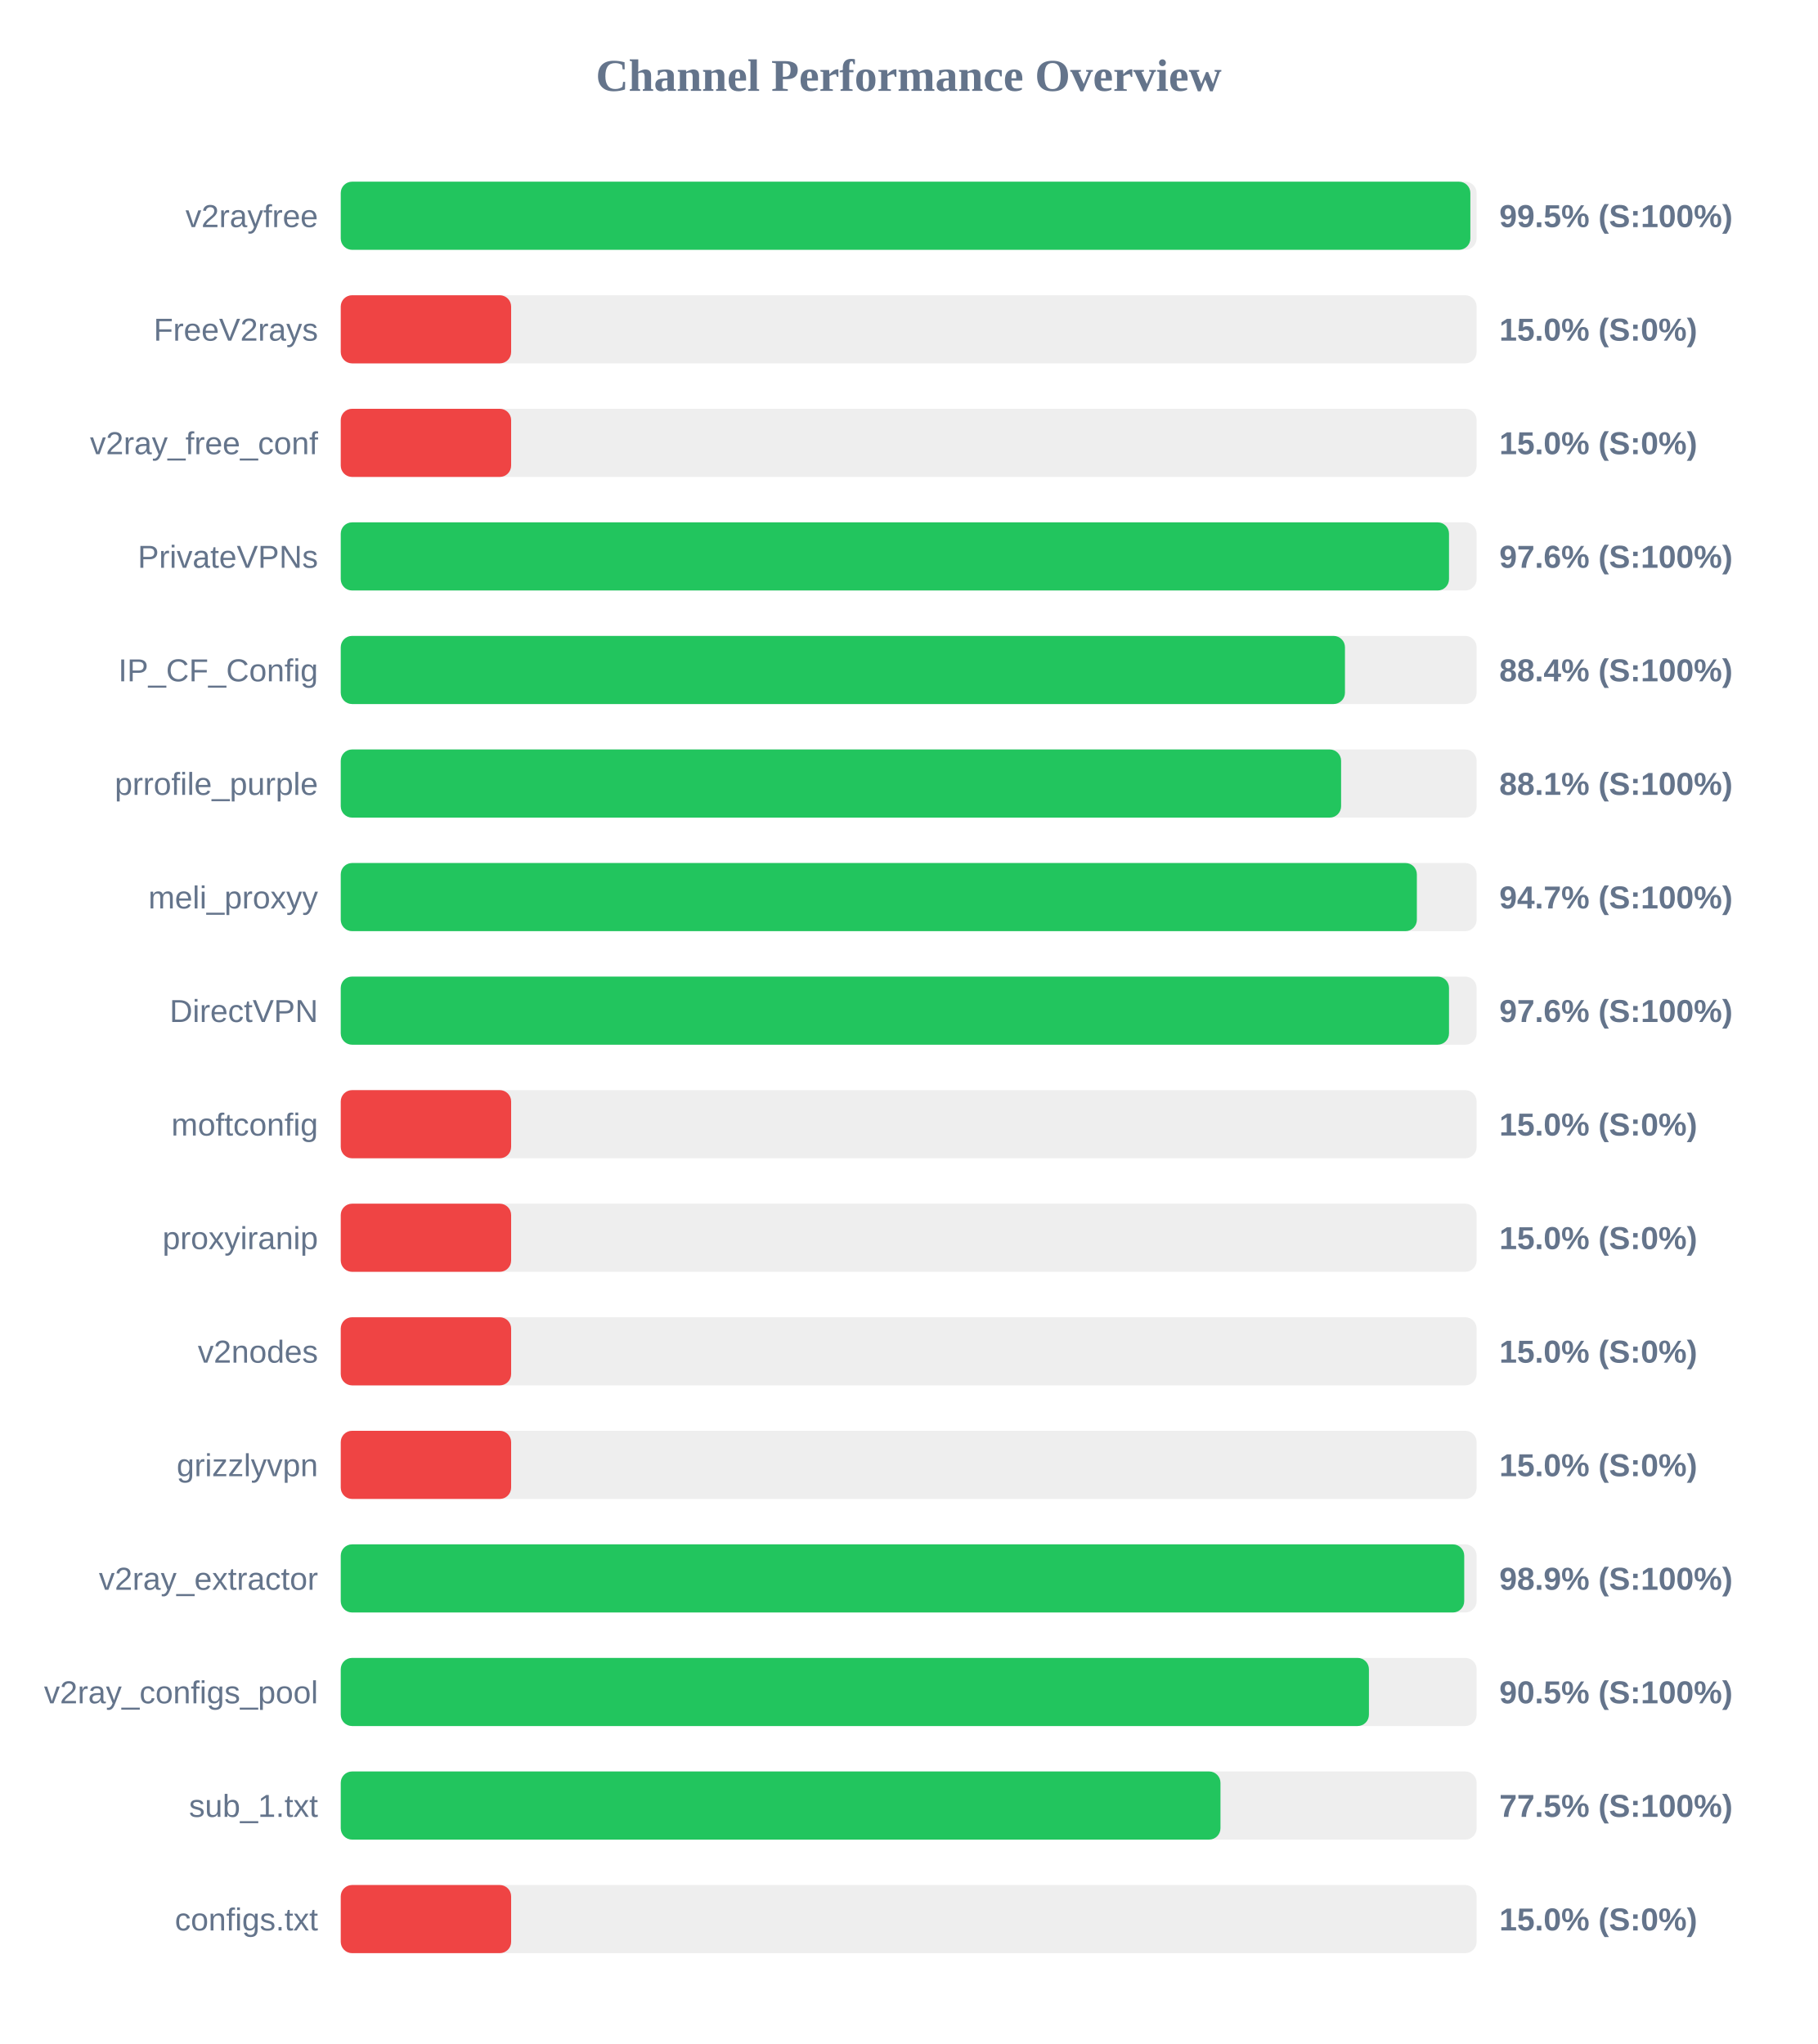
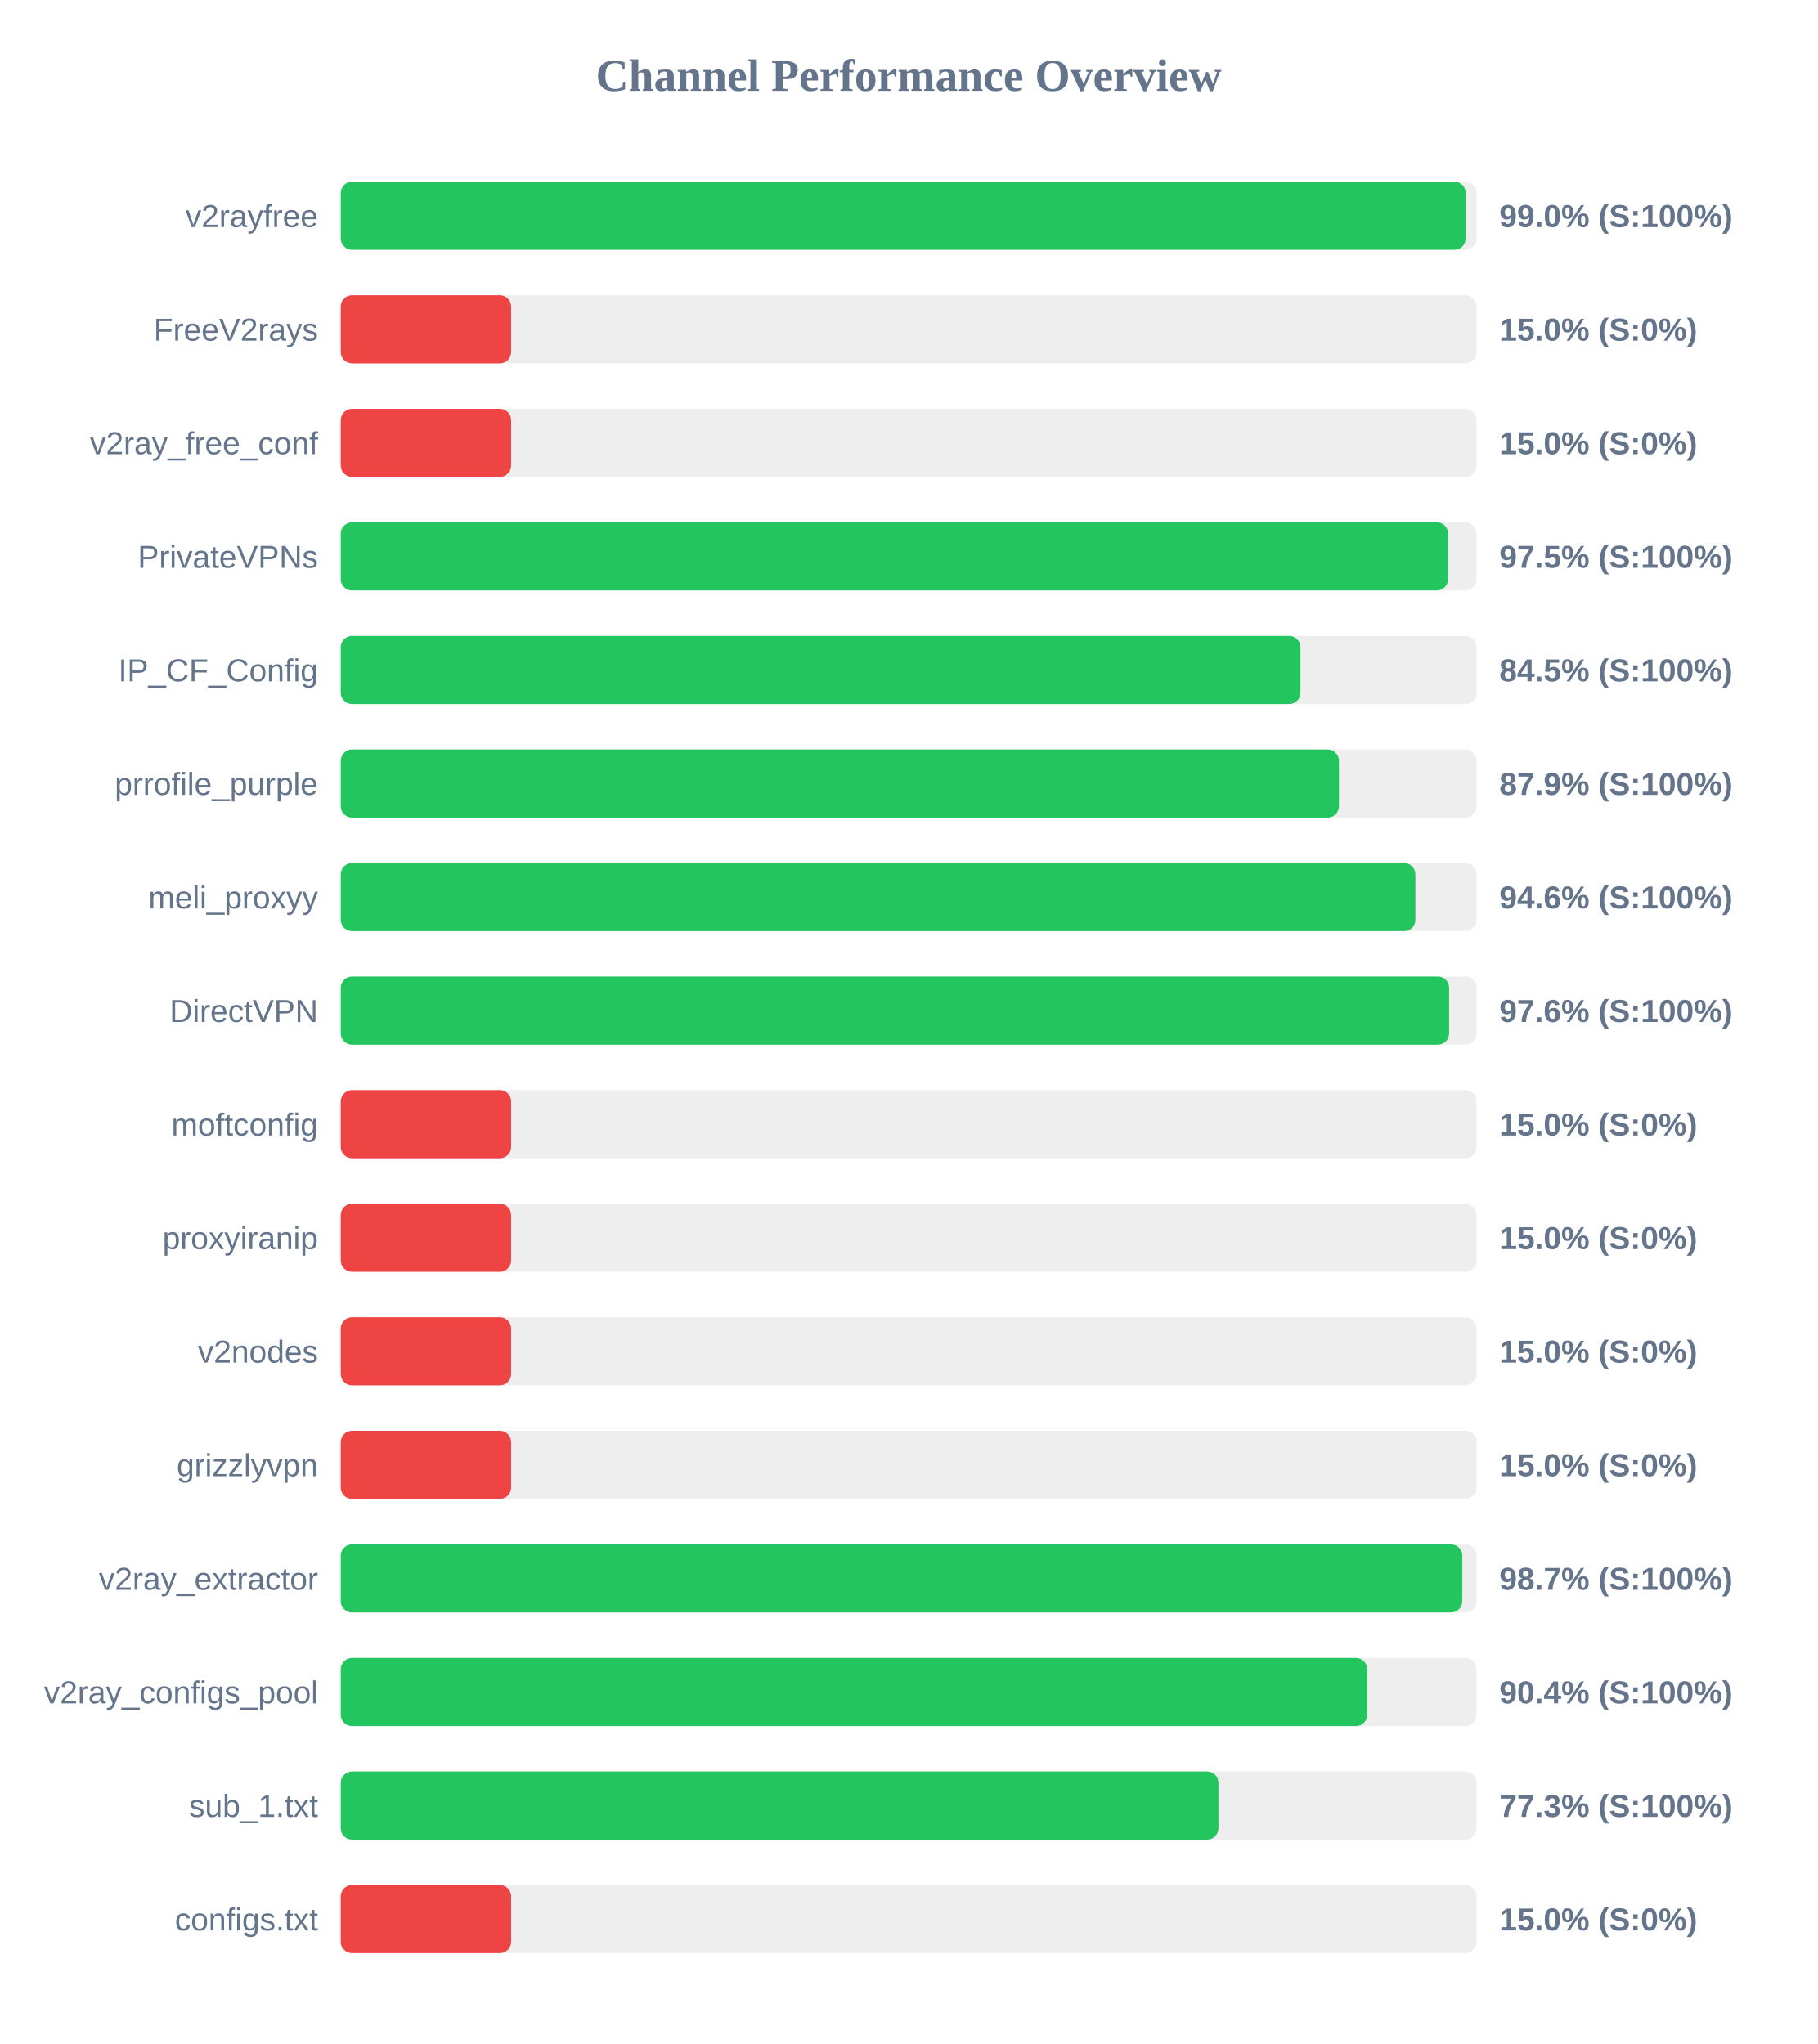
<svg xmlns="http://www.w3.org/2000/svg" width="800" height="900" version="1.1">
  <style>
        .row { font: 14px Arial; fill: #64748b; }
        .score { font: bold 14px Arial; fill: #64748b; }
    </style>
  <text x="400" y="40" text-anchor="middle" font-size="20px" font-weight="bold" fill="#64748b">Channel Performance Overview</text>
  <rect x="150" y="80" width="500" height="30" fill="#eee" rx="5" />
-   <rect x="150" y="80" width="497.25" height="30" fill="#22c55e" rx="5" />
+   <rect x="150" y="80" width="495.2" height="30" fill="#22c55e" rx="5" />
  <text x="140" y="100" text-anchor="end" class="row">v2rayfree</text>
-   <text x="660" y="100" text-anchor="start" class="score">99.5% (S:100%)</text>
+   <text x="660" y="100" text-anchor="start" class="score">99.0% (S:100%)</text>
  <rect x="150" y="130" width="500" height="30" fill="#eee" rx="5" />
  <rect x="150" y="130" width="75.0" height="30" fill="#ef4444" rx="5" />
  <text x="140" y="150" text-anchor="end" class="row">FreeV2rays</text>
  <text x="660" y="150" text-anchor="start" class="score">15.0% (S:0%)</text>
  <rect x="150" y="180" width="500" height="30" fill="#eee" rx="5" />
  <rect x="150" y="180" width="75.0" height="30" fill="#ef4444" rx="5" />
  <text x="140" y="200" text-anchor="end" class="row">v2ray_free_conf</text>
  <text x="660" y="200" text-anchor="start" class="score">15.0% (S:0%)</text>
  <rect x="150" y="230" width="500" height="30" fill="#eee" rx="5" />
-   <rect x="150" y="230" width="487.85" height="30" fill="#22c55e" rx="5" />
+   <rect x="150" y="230" width="487.45" height="30" fill="#22c55e" rx="5" />
  <text x="140" y="250" text-anchor="end" class="row">PrivateVPNs</text>
-   <text x="660" y="250" text-anchor="start" class="score">97.6% (S:100%)</text>
+   <text x="660" y="250" text-anchor="start" class="score">97.5% (S:100%)</text>
  <rect x="150" y="280" width="500" height="30" fill="#eee" rx="5" />
-   <rect x="150" y="280" width="442.05" height="30" fill="#22c55e" rx="5" />
+   <rect x="150" y="280" width="422.45" height="30" fill="#22c55e" rx="5" />
  <text x="140" y="300" text-anchor="end" class="row">IP_CF_Config</text>
-   <text x="660" y="300" text-anchor="start" class="score">88.4% (S:100%)</text>
+   <text x="660" y="300" text-anchor="start" class="score">84.5% (S:100%)</text>
  <rect x="150" y="330" width="500" height="30" fill="#eee" rx="5" />
-   <rect x="150" y="330" width="440.35" height="30" fill="#22c55e" rx="5" />
+   <rect x="150" y="330" width="439.4" height="30" fill="#22c55e" rx="5" />
  <text x="140" y="350" text-anchor="end" class="row">prrofile_purple</text>
-   <text x="660" y="350" text-anchor="start" class="score">88.1% (S:100%)</text>
+   <text x="660" y="350" text-anchor="start" class="score">87.9% (S:100%)</text>
  <rect x="150" y="380" width="500" height="30" fill="#eee" rx="5" />
-   <rect x="150" y="380" width="473.7" height="30" fill="#22c55e" rx="5" />
+   <rect x="150" y="380" width="473.05" height="30" fill="#22c55e" rx="5" />
  <text x="140" y="400" text-anchor="end" class="row">meli_proxyy</text>
-   <text x="660" y="400" text-anchor="start" class="score">94.7% (S:100%)</text>
+   <text x="660" y="400" text-anchor="start" class="score">94.6% (S:100%)</text>
  <rect x="150" y="430" width="500" height="30" fill="#eee" rx="5" />
-   <rect x="150" y="430" width="487.85" height="30" fill="#22c55e" rx="5" />
+   <rect x="150" y="430" width="487.9" height="30" fill="#22c55e" rx="5" />
  <text x="140" y="450" text-anchor="end" class="row">DirectVPN</text>
  <text x="660" y="450" text-anchor="start" class="score">97.6% (S:100%)</text>
  <rect x="150" y="480" width="500" height="30" fill="#eee" rx="5" />
  <rect x="150" y="480" width="75.0" height="30" fill="#ef4444" rx="5" />
  <text x="140" y="500" text-anchor="end" class="row">moftconfig</text>
  <text x="660" y="500" text-anchor="start" class="score">15.0% (S:0%)</text>
  <rect x="150" y="530" width="500" height="30" fill="#eee" rx="5" />
  <rect x="150" y="530" width="75.0" height="30" fill="#ef4444" rx="5" />
  <text x="140" y="550" text-anchor="end" class="row">proxyiranip</text>
  <text x="660" y="550" text-anchor="start" class="score">15.0% (S:0%)</text>
  <rect x="150" y="580" width="500" height="30" fill="#eee" rx="5" />
  <rect x="150" y="580" width="75.0" height="30" fill="#ef4444" rx="5" />
  <text x="140" y="600" text-anchor="end" class="row">v2nodes</text>
  <text x="660" y="600" text-anchor="start" class="score">15.0% (S:0%)</text>
  <rect x="150" y="630" width="500" height="30" fill="#eee" rx="5" />
  <rect x="150" y="630" width="75.0" height="30" fill="#ef4444" rx="5" />
  <text x="140" y="650" text-anchor="end" class="row">grizzlyvpn</text>
  <text x="660" y="650" text-anchor="start" class="score">15.0% (S:0%)</text>
  <rect x="150" y="680" width="500" height="30" fill="#eee" rx="5" />
-   <rect x="150" y="680" width="494.55" height="30" fill="#22c55e" rx="5" />
+   <rect x="150" y="680" width="493.7" height="30" fill="#22c55e" rx="5" />
  <text x="140" y="700" text-anchor="end" class="row">v2ray_extractor</text>
-   <text x="660" y="700" text-anchor="start" class="score">98.9% (S:100%)</text>
+   <text x="660" y="700" text-anchor="start" class="score">98.7% (S:100%)</text>
  <rect x="150" y="730" width="500" height="30" fill="#eee" rx="5" />
-   <rect x="150" y="730" width="452.6" height="30" fill="#22c55e" rx="5" />
+   <rect x="150" y="730" width="451.85" height="30" fill="#22c55e" rx="5" />
  <text x="140" y="750" text-anchor="end" class="row">v2ray_configs_pool</text>
-   <text x="660" y="750" text-anchor="start" class="score">90.5% (S:100%)</text>
+   <text x="660" y="750" text-anchor="start" class="score">90.4% (S:100%)</text>
  <rect x="150" y="780" width="500" height="30" fill="#eee" rx="5" />
-   <rect x="150" y="780" width="387.25" height="30" fill="#22c55e" rx="5" />
+   <rect x="150" y="780" width="386.35" height="30" fill="#22c55e" rx="5" />
  <text x="140" y="800" text-anchor="end" class="row">sub_1.txt</text>
-   <text x="660" y="800" text-anchor="start" class="score">77.5% (S:100%)</text>
+   <text x="660" y="800" text-anchor="start" class="score">77.3% (S:100%)</text>
  <rect x="150" y="830" width="500" height="30" fill="#eee" rx="5" />
  <rect x="150" y="830" width="75.0" height="30" fill="#ef4444" rx="5" />
  <text x="140" y="850" text-anchor="end" class="row">configs.txt</text>
  <text x="660" y="850" text-anchor="start" class="score">15.0% (S:0%)</text>
</svg>
